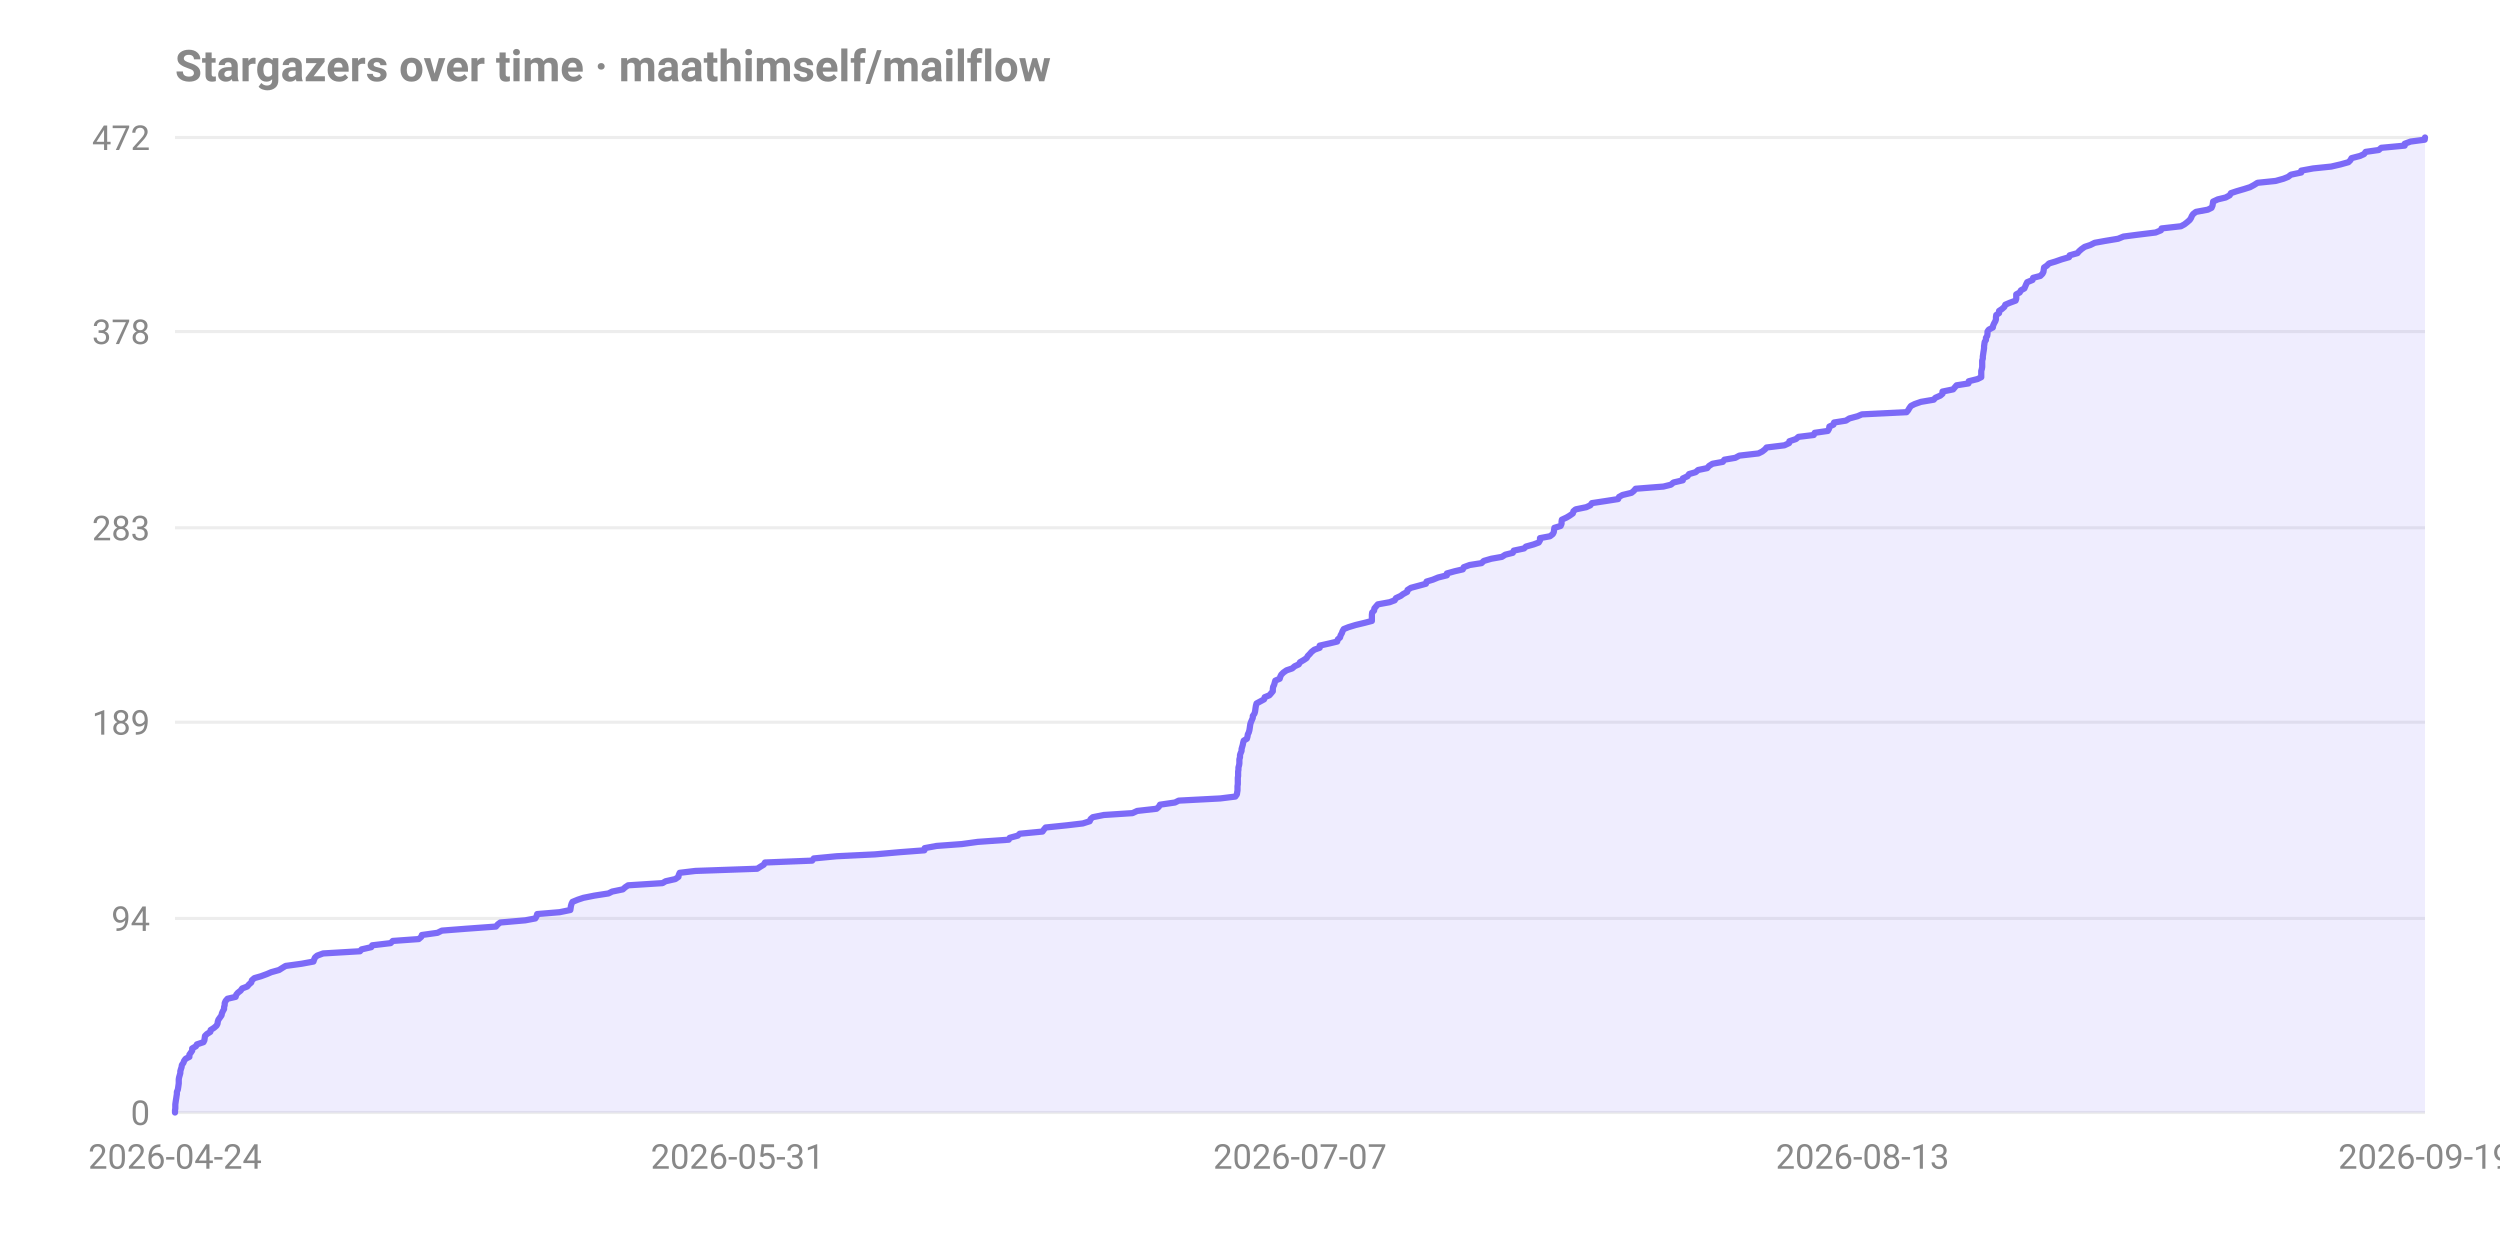
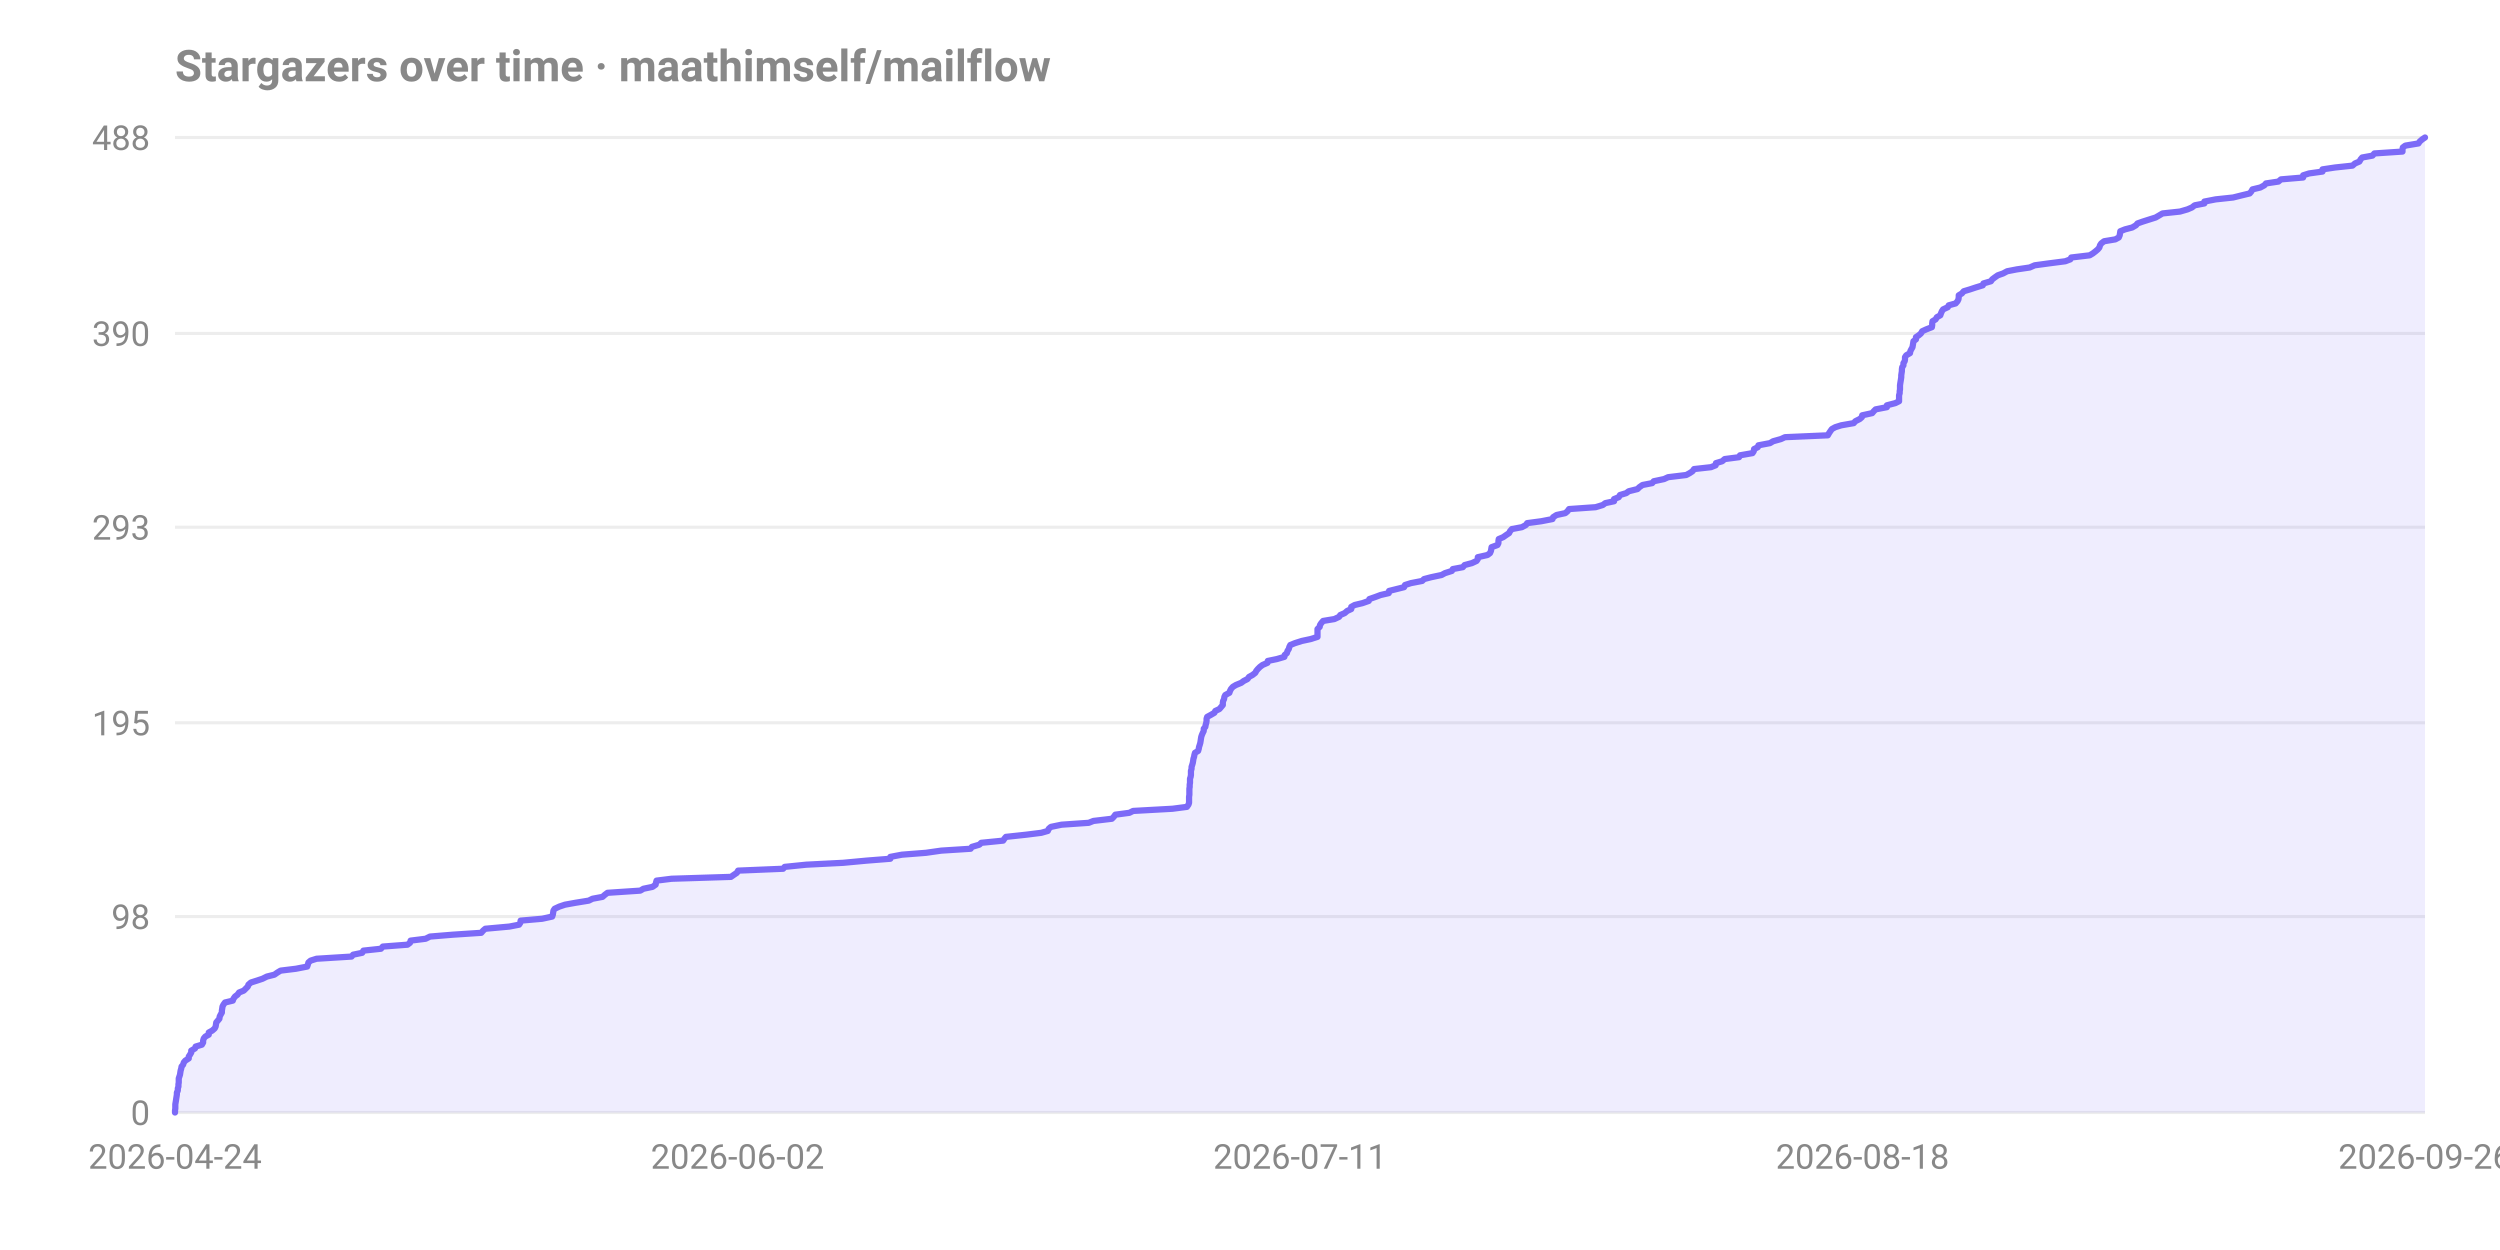
<svg xmlns="http://www.w3.org/2000/svg" width="800" height="400" viewBox="0 0 800 400" font-family="-apple-system,Segoe UI,Roboto,sans-serif" role="img" aria-label="Stargazers over time for maathimself/mailflow">
  <text x="56" y="26" font-size="14" font-weight="600" fill="#888">Stargazers over time · maathimself/mailflow</text>
  <line x1="56" y1="356.0" x2="776" y2="356.0" stroke="#888" stroke-opacity="0.15" />
  <text x="48" y="360.0" text-anchor="end" font-size="11" fill="#888">0</text>
-   <line x1="56" y1="293.9" x2="776" y2="293.9" stroke="#888" stroke-opacity="0.15" />
-   <text x="48" y="297.9" text-anchor="end" font-size="11" fill="#888">94</text>
-   <line x1="56" y1="231.1" x2="776" y2="231.1" stroke="#888" stroke-opacity="0.15" />
-   <text x="48" y="235.1" text-anchor="end" font-size="11" fill="#888">189</text>
-   <line x1="56" y1="168.9" x2="776" y2="168.9" stroke="#888" stroke-opacity="0.15" />
-   <text x="48" y="172.9" text-anchor="end" font-size="11" fill="#888">283</text>
-   <line x1="56" y1="106.1" x2="776" y2="106.1" stroke="#888" stroke-opacity="0.15" />
-   <text x="48" y="110.1" text-anchor="end" font-size="11" fill="#888">378</text>
+   <line x1="56" y1="293.3" x2="776" y2="293.3" stroke="#888" stroke-opacity="0.15" />
+   <text x="48" y="297.3" text-anchor="end" font-size="11" fill="#888">98</text>
+   <line x1="56" y1="231.3" x2="776" y2="231.3" stroke="#888" stroke-opacity="0.15" />
+   <text x="48" y="235.3" text-anchor="end" font-size="11" fill="#888">195</text>
+   <line x1="56" y1="168.7" x2="776" y2="168.7" stroke="#888" stroke-opacity="0.15" />
+   <text x="48" y="172.7" text-anchor="end" font-size="11" fill="#888">293</text>
+   <line x1="56" y1="106.7" x2="776" y2="106.7" stroke="#888" stroke-opacity="0.15" />
+   <text x="48" y="110.7" text-anchor="end" font-size="11" fill="#888">390</text>
  <line x1="56" y1="44.0" x2="776" y2="44.0" stroke="#888" stroke-opacity="0.15" />
-   <text x="48" y="48.0" text-anchor="end" font-size="11" fill="#888">472</text>
+   <text x="48" y="48.0" text-anchor="end" font-size="11" fill="#888">488</text>
  <text x="56.0" y="374" text-anchor="middle" font-size="11" fill="#888">2026-04-24</text>
-   <text x="236.0" y="374" text-anchor="middle" font-size="11" fill="#888">2026-05-31</text>
-   <text x="416.0" y="374" text-anchor="middle" font-size="11" fill="#888">2026-07-07</text>
-   <text x="596.0" y="374" text-anchor="middle" font-size="11" fill="#888">2026-08-13</text>
-   <text x="776.0" y="374" text-anchor="middle" font-size="11" fill="#888">2026-09-19</text>
-   <path d="M 56.0 356.0 L 56.0 355.3 L 56.1 354.7 L 56.1 354.0 L 56.1 353.4 L 56.2 352.7 L 56.3 352.0 L 56.4 351.4 L 56.5 350.7 L 56.6 350.1 L 56.6 349.4 L 56.9 348.7 L 57.0 348.1 L 57.1 347.4 L 57.2 346.7 L 57.2 346.1 L 57.2 345.4 L 57.3 344.8 L 57.5 344.1 L 57.7 343.4 L 57.7 342.8 L 57.9 342.1 L 58.1 341.5 L 58.2 340.8 L 58.7 340.1 L 58.9 339.5 L 59.4 338.8 L 60.6 338.2 L 60.6 337.5 L 61.1 336.8 L 61.5 336.2 L 61.5 335.5 L 62.7 334.8 L 63.0 334.2 L 65.1 333.5 L 65.4 332.9 L 65.5 332.2 L 65.6 331.5 L 66.2 330.9 L 67.3 330.2 L 67.4 329.6 L 68.5 328.9 L 69.3 328.2 L 69.6 327.6 L 69.7 326.9 L 69.9 326.3 L 70.4 325.6 L 70.9 324.9 L 71.0 324.3 L 71.3 323.6 L 71.7 322.9 L 71.7 322.3 L 71.9 321.6 L 71.9 321.0 L 72.2 320.3 L 72.8 319.6 L 75.4 319.0 L 75.6 318.3 L 76.1 317.7 L 77.0 317.0 L 77.5 316.3 L 79.1 315.7 L 79.7 315.0 L 80.4 314.4 L 80.6 313.7 L 81.4 313.0 L 83.5 312.4 L 85.4 311.7 L 86.8 311.1 L 89.3 310.4 L 90.4 309.7 L 91.4 309.1 L 96.5 308.4 L 100.3 307.7 L 100.5 307.1 L 100.8 306.4 L 101.5 305.8 L 103.4 305.1 L 115.2 304.4 L 115.7 303.8 L 118.8 303.1 L 119.1 302.5 L 125.0 301.8 L 125.7 301.1 L 134.0 300.5 L 134.8 299.8 L 135.0 299.2 L 140.0 298.5 L 141.4 297.8 L 149.1 297.2 L 158.7 296.5 L 159.3 295.8 L 160.1 295.2 L 168.1 294.5 L 171.3 293.9 L 171.7 293.2 L 171.9 292.5 L 179.1 291.9 L 182.5 291.2 L 182.6 290.6 L 182.7 289.9 L 182.9 289.2 L 183.2 288.6 L 184.9 287.9 L 186.7 287.3 L 190.2 286.6 L 194.7 285.9 L 195.9 285.3 L 199.3 284.6 L 200.1 283.9 L 201.0 283.3 L 212.0 282.6 L 213.0 282.0 L 216.1 281.3 L 217.1 280.6 L 217.2 280.0 L 217.5 279.3 L 222.5 278.7 L 242.3 278.0 L 243.4 277.3 L 244.4 276.7 L 244.8 276.0 L 259.9 275.4 L 260.4 274.7 L 267.7 274.0 L 280.0 273.4 L 287.9 272.7 L 295.8 272.1 L 295.9 271.4 L 299.7 270.7 L 307.8 270.1 L 312.9 269.4 L 322.8 268.7 L 323.1 268.1 L 325.7 267.4 L 326.3 266.8 L 333.6 266.1 L 334.1 265.4 L 334.6 264.8 L 341.4 264.1 L 346.5 263.5 L 348.7 262.8 L 349.0 262.1 L 349.7 261.5 L 353.2 260.8 L 362.4 260.2 L 363.9 259.5 L 370.1 258.8 L 370.8 258.2 L 371.2 257.5 L 376.0 256.8 L 377.2 256.2 L 390.5 255.5 L 395.3 254.9 L 395.8 254.2 L 395.9 253.5 L 396.0 252.9 L 396.0 252.2 L 396.0 251.6 L 396.1 250.9 L 396.1 250.2 L 396.1 249.6 L 396.1 248.9 L 396.2 248.3 L 396.2 247.6 L 396.2 246.9 L 396.3 246.3 L 396.3 245.6 L 396.5 244.9 L 396.6 244.3 L 396.6 243.6 L 396.6 243.0 L 396.8 242.3 L 396.8 241.6 L 397.0 241.0 L 397.3 240.3 L 397.3 239.7 L 397.5 239.0 L 397.7 238.3 L 397.8 237.7 L 398.0 237.0 L 399.0 236.4 L 399.2 235.7 L 399.3 235.0 L 399.6 234.4 L 399.8 233.7 L 399.9 233.1 L 400.0 232.4 L 400.1 231.7 L 400.3 231.1 L 400.6 230.4 L 400.9 229.7 L 400.9 229.1 L 401.4 228.4 L 401.6 227.8 L 401.7 227.1 L 401.8 226.4 L 401.9 225.8 L 402.1 225.1 L 403.2 224.5 L 404.5 223.8 L 404.7 223.1 L 406.2 222.5 L 406.8 221.8 L 407.3 221.2 L 407.3 220.5 L 407.4 219.8 L 407.7 219.2 L 407.9 218.5 L 408.1 217.8 L 409.5 217.2 L 409.7 216.5 L 410.0 215.9 L 410.7 215.2 L 411.7 214.5 L 413.5 213.9 L 414.3 213.2 L 415.6 212.6 L 416.0 211.9 L 417.2 211.2 L 418.1 210.6 L 418.5 209.9 L 419.1 209.3 L 419.7 208.6 L 420.6 207.9 L 422.3 207.3 L 422.3 206.6 L 425.4 205.9 L 427.9 205.3 L 428.1 204.6 L 428.8 204.0 L 429.0 203.3 L 429.4 202.6 L 429.6 202.0 L 430.0 201.3 L 431.5 200.7 L 433.8 200.0 L 436.7 199.3 L 439.0 198.7 L 439.0 198.0 L 439.0 197.4 L 439.0 196.7 L 439.1 196.0 L 439.7 195.4 L 439.8 194.7 L 440.3 194.1 L 440.9 193.4 L 444.7 192.7 L 446.3 192.1 L 446.7 191.4 L 448.2 190.7 L 449.0 190.1 L 450.3 189.4 L 450.4 188.8 L 451.5 188.1 L 454.1 187.4 L 456.3 186.8 L 456.5 186.1 L 458.5 185.5 L 460.2 184.8 L 463.0 184.1 L 463.0 183.5 L 465.5 182.8 L 468.1 182.2 L 468.4 181.5 L 470.3 180.8 L 474.1 180.2 L 474.8 179.5 L 477.2 178.8 L 480.6 178.2 L 481.7 177.5 L 484.1 176.9 L 484.4 176.2 L 487.7 175.5 L 488.3 174.9 L 490.8 174.2 L 492.4 173.6 L 492.8 172.9 L 492.8 172.2 L 496.0 171.6 L 496.9 170.9 L 497.2 170.3 L 497.3 169.6 L 497.4 168.9 L 499.4 168.3 L 499.7 167.6 L 499.7 166.9 L 499.8 166.3 L 501.3 165.6 L 502.3 165.0 L 503.3 164.3 L 503.5 163.6 L 504.2 163.0 L 507.6 162.3 L 508.9 161.7 L 509.4 161.0 L 514.0 160.3 L 517.8 159.7 L 518.1 159.0 L 519.2 158.4 L 522.1 157.7 L 522.9 157.0 L 523.4 156.4 L 532.3 155.7 L 534.7 155.1 L 535.5 154.4 L 538.5 153.7 L 538.5 153.1 L 540.0 152.4 L 540.5 151.7 L 542.6 151.1 L 543.4 150.4 L 546.3 149.8 L 546.9 149.1 L 548.0 148.4 L 551.3 147.8 L 551.8 147.1 L 555.3 146.5 L 556.6 145.8 L 562.7 145.1 L 563.9 144.5 L 564.8 143.8 L 565.3 143.2 L 571.0 142.5 L 572.5 141.8 L 572.6 141.2 L 574.7 140.5 L 575.5 139.8 L 580.4 139.2 L 580.7 138.5 L 584.9 137.9 L 585.3 137.2 L 585.4 136.5 L 586.7 135.9 L 586.9 135.2 L 590.7 134.6 L 591.8 133.9 L 594.4 133.2 L 595.8 132.6 L 610.1 131.9 L 610.6 131.3 L 611.0 130.6 L 611.5 129.9 L 612.7 129.3 L 614.7 128.6 L 618.8 127.9 L 619.3 127.3 L 620.9 126.6 L 621.6 126.0 L 621.6 125.3 L 625.0 124.6 L 625.5 124.0 L 626.1 123.3 L 629.9 122.7 L 630.0 122.0 L 632.8 121.3 L 634.0 120.7 L 634.0 120.0 L 634.0 119.4 L 634.0 118.7 L 634.2 118.0 L 634.3 117.4 L 634.3 116.7 L 634.3 116.1 L 634.3 115.4 L 634.5 114.7 L 634.5 114.1 L 634.6 113.4 L 634.7 112.7 L 634.8 112.1 L 634.9 111.4 L 634.9 110.8 L 635.0 110.1 L 635.1 109.4 L 635.5 108.8 L 635.5 108.1 L 635.9 107.5 L 636.0 106.8 L 636.0 106.1 L 636.4 105.5 L 637.7 104.8 L 637.8 104.2 L 638.1 103.5 L 638.5 102.8 L 638.7 102.2 L 638.7 101.5 L 638.8 100.8 L 639.7 100.2 L 639.7 99.5 L 640.6 98.9 L 641.4 98.2 L 641.7 97.5 L 643.1 96.9 L 645.0 96.2 L 645.2 95.6 L 645.2 94.9 L 645.2 94.2 L 646.3 93.6 L 646.7 92.9 L 647.8 92.3 L 648.1 91.6 L 648.4 90.9 L 648.7 90.3 L 650.4 89.6 L 650.6 88.9 L 652.9 88.3 L 653.6 87.6 L 653.9 87.0 L 654.0 86.3 L 654.1 85.6 L 655.0 85.0 L 655.7 84.3 L 657.7 83.7 L 659.7 83.0 L 662.1 82.3 L 662.3 81.7 L 664.8 81.0 L 665.3 80.4 L 666.1 79.7 L 667.1 79.0 L 668.9 78.4 L 670.3 77.7 L 673.6 77.1 L 677.8 76.4 L 679.5 75.7 L 684.1 75.1 L 689.8 74.4 L 691.5 73.7 L 691.7 73.1 L 697.9 72.4 L 699.0 71.8 L 699.9 71.1 L 700.7 70.4 L 701.1 69.8 L 701.4 69.1 L 701.8 68.5 L 702.7 67.8 L 706.5 67.1 L 707.7 66.5 L 708.0 65.8 L 708.1 65.2 L 708.2 64.5 L 709.7 63.8 L 712.2 63.2 L 713.5 62.5 L 713.9 61.8 L 715.7 61.2 L 718.1 60.5 L 720.0 59.9 L 721.3 59.2 L 722.4 58.5 L 728.2 57.9 L 730.7 57.2 L 732.2 56.6 L 733.1 55.9 L 736.4 55.2 L 736.4 54.6 L 740.2 53.9 L 746.0 53.3 L 749.0 52.6 L 751.5 51.9 L 752.1 51.3 L 752.5 50.6 L 755.2 49.9 L 756.5 49.3 L 757.0 48.6 L 761.2 48.0 L 762.0 47.3 L 769.5 46.6 L 769.5 46.0 L 771.4 45.3 L 775.9 44.7 L 776.0 44.0 L 776.0 356.0 Z" fill="#7c6af7" fill-opacity="0.12" />
-   <path d="M 56.0 356.0 L 56.0 355.3 L 56.1 354.7 L 56.1 354.0 L 56.1 353.4 L 56.2 352.7 L 56.3 352.0 L 56.4 351.4 L 56.5 350.7 L 56.6 350.1 L 56.6 349.4 L 56.9 348.7 L 57.0 348.1 L 57.1 347.4 L 57.2 346.7 L 57.2 346.1 L 57.2 345.4 L 57.3 344.8 L 57.5 344.1 L 57.7 343.4 L 57.7 342.8 L 57.9 342.1 L 58.1 341.5 L 58.2 340.8 L 58.7 340.1 L 58.9 339.5 L 59.4 338.8 L 60.6 338.2 L 60.6 337.5 L 61.1 336.8 L 61.5 336.2 L 61.5 335.5 L 62.7 334.8 L 63.0 334.2 L 65.1 333.5 L 65.4 332.9 L 65.5 332.2 L 65.6 331.5 L 66.2 330.9 L 67.3 330.2 L 67.4 329.6 L 68.5 328.9 L 69.3 328.2 L 69.6 327.6 L 69.7 326.9 L 69.9 326.3 L 70.4 325.6 L 70.9 324.9 L 71.0 324.3 L 71.3 323.6 L 71.7 322.9 L 71.7 322.3 L 71.9 321.6 L 71.9 321.0 L 72.2 320.3 L 72.8 319.6 L 75.4 319.0 L 75.6 318.3 L 76.1 317.7 L 77.0 317.0 L 77.5 316.3 L 79.1 315.7 L 79.7 315.0 L 80.4 314.4 L 80.6 313.7 L 81.4 313.0 L 83.5 312.4 L 85.4 311.7 L 86.8 311.1 L 89.3 310.4 L 90.4 309.7 L 91.4 309.1 L 96.5 308.4 L 100.3 307.7 L 100.5 307.1 L 100.8 306.4 L 101.5 305.8 L 103.4 305.1 L 115.2 304.4 L 115.7 303.8 L 118.8 303.1 L 119.1 302.5 L 125.0 301.8 L 125.7 301.1 L 134.0 300.5 L 134.8 299.8 L 135.0 299.2 L 140.0 298.5 L 141.4 297.8 L 149.1 297.2 L 158.7 296.5 L 159.3 295.8 L 160.1 295.2 L 168.1 294.5 L 171.3 293.9 L 171.7 293.2 L 171.9 292.5 L 179.1 291.9 L 182.5 291.2 L 182.6 290.6 L 182.7 289.9 L 182.9 289.2 L 183.2 288.6 L 184.9 287.9 L 186.7 287.3 L 190.2 286.6 L 194.7 285.9 L 195.9 285.3 L 199.3 284.6 L 200.1 283.9 L 201.0 283.3 L 212.0 282.6 L 213.0 282.0 L 216.1 281.3 L 217.1 280.6 L 217.2 280.0 L 217.5 279.3 L 222.5 278.7 L 242.3 278.0 L 243.4 277.3 L 244.4 276.7 L 244.8 276.0 L 259.9 275.4 L 260.4 274.7 L 267.7 274.0 L 280.0 273.4 L 287.9 272.7 L 295.8 272.1 L 295.9 271.4 L 299.7 270.7 L 307.8 270.1 L 312.9 269.4 L 322.8 268.7 L 323.1 268.1 L 325.7 267.4 L 326.3 266.8 L 333.6 266.1 L 334.1 265.4 L 334.6 264.8 L 341.4 264.1 L 346.5 263.5 L 348.7 262.8 L 349.0 262.1 L 349.7 261.5 L 353.2 260.8 L 362.4 260.2 L 363.9 259.5 L 370.1 258.8 L 370.8 258.2 L 371.2 257.5 L 376.0 256.8 L 377.2 256.2 L 390.5 255.5 L 395.3 254.9 L 395.8 254.2 L 395.9 253.5 L 396.0 252.9 L 396.0 252.2 L 396.0 251.6 L 396.1 250.9 L 396.1 250.2 L 396.1 249.6 L 396.1 248.9 L 396.2 248.3 L 396.2 247.6 L 396.2 246.9 L 396.3 246.3 L 396.3 245.6 L 396.5 244.9 L 396.6 244.3 L 396.6 243.6 L 396.6 243.0 L 396.8 242.3 L 396.8 241.6 L 397.0 241.0 L 397.3 240.3 L 397.3 239.7 L 397.5 239.0 L 397.7 238.3 L 397.8 237.7 L 398.0 237.0 L 399.0 236.4 L 399.2 235.7 L 399.3 235.0 L 399.6 234.4 L 399.8 233.7 L 399.9 233.1 L 400.0 232.4 L 400.1 231.7 L 400.3 231.1 L 400.6 230.4 L 400.9 229.7 L 400.9 229.1 L 401.4 228.4 L 401.6 227.8 L 401.7 227.1 L 401.8 226.4 L 401.9 225.8 L 402.1 225.1 L 403.2 224.5 L 404.5 223.8 L 404.7 223.1 L 406.2 222.5 L 406.8 221.8 L 407.3 221.2 L 407.3 220.5 L 407.4 219.8 L 407.7 219.2 L 407.9 218.5 L 408.1 217.8 L 409.5 217.2 L 409.7 216.5 L 410.0 215.9 L 410.7 215.2 L 411.7 214.5 L 413.5 213.9 L 414.3 213.2 L 415.6 212.6 L 416.0 211.9 L 417.2 211.2 L 418.1 210.6 L 418.5 209.9 L 419.1 209.3 L 419.7 208.6 L 420.6 207.9 L 422.3 207.3 L 422.3 206.6 L 425.4 205.9 L 427.9 205.3 L 428.1 204.6 L 428.8 204.0 L 429.0 203.3 L 429.4 202.6 L 429.6 202.0 L 430.0 201.3 L 431.5 200.7 L 433.8 200.0 L 436.7 199.3 L 439.0 198.7 L 439.0 198.0 L 439.0 197.4 L 439.0 196.7 L 439.1 196.0 L 439.7 195.4 L 439.8 194.7 L 440.3 194.1 L 440.9 193.4 L 444.7 192.7 L 446.3 192.1 L 446.7 191.4 L 448.2 190.7 L 449.0 190.1 L 450.3 189.4 L 450.4 188.8 L 451.5 188.1 L 454.1 187.4 L 456.3 186.8 L 456.5 186.1 L 458.5 185.5 L 460.2 184.8 L 463.0 184.1 L 463.0 183.5 L 465.5 182.8 L 468.1 182.2 L 468.4 181.5 L 470.3 180.8 L 474.1 180.2 L 474.8 179.5 L 477.2 178.8 L 480.6 178.2 L 481.7 177.5 L 484.1 176.9 L 484.4 176.2 L 487.7 175.5 L 488.3 174.9 L 490.8 174.2 L 492.4 173.6 L 492.8 172.9 L 492.8 172.2 L 496.0 171.6 L 496.9 170.9 L 497.2 170.3 L 497.3 169.6 L 497.4 168.9 L 499.4 168.3 L 499.7 167.6 L 499.7 166.9 L 499.8 166.3 L 501.3 165.6 L 502.3 165.0 L 503.3 164.3 L 503.5 163.6 L 504.2 163.0 L 507.6 162.3 L 508.9 161.7 L 509.4 161.0 L 514.0 160.3 L 517.8 159.7 L 518.1 159.0 L 519.2 158.4 L 522.1 157.7 L 522.9 157.0 L 523.4 156.4 L 532.3 155.7 L 534.7 155.1 L 535.5 154.4 L 538.5 153.7 L 538.5 153.1 L 540.0 152.4 L 540.5 151.7 L 542.6 151.1 L 543.4 150.4 L 546.3 149.8 L 546.9 149.1 L 548.0 148.4 L 551.3 147.8 L 551.8 147.1 L 555.3 146.5 L 556.6 145.8 L 562.7 145.1 L 563.9 144.5 L 564.8 143.8 L 565.3 143.2 L 571.0 142.5 L 572.5 141.8 L 572.6 141.2 L 574.7 140.5 L 575.5 139.8 L 580.4 139.2 L 580.7 138.5 L 584.9 137.9 L 585.3 137.2 L 585.4 136.5 L 586.7 135.9 L 586.9 135.2 L 590.7 134.6 L 591.8 133.9 L 594.4 133.2 L 595.8 132.6 L 610.1 131.9 L 610.6 131.3 L 611.0 130.6 L 611.5 129.9 L 612.7 129.3 L 614.7 128.6 L 618.8 127.9 L 619.3 127.3 L 620.9 126.6 L 621.6 126.0 L 621.6 125.3 L 625.0 124.6 L 625.5 124.0 L 626.1 123.3 L 629.9 122.7 L 630.0 122.0 L 632.8 121.3 L 634.0 120.7 L 634.0 120.0 L 634.0 119.4 L 634.0 118.7 L 634.2 118.0 L 634.3 117.4 L 634.3 116.7 L 634.3 116.1 L 634.3 115.4 L 634.5 114.7 L 634.5 114.1 L 634.6 113.4 L 634.7 112.7 L 634.8 112.1 L 634.9 111.4 L 634.9 110.8 L 635.0 110.1 L 635.1 109.4 L 635.5 108.8 L 635.5 108.1 L 635.9 107.5 L 636.0 106.8 L 636.0 106.1 L 636.4 105.5 L 637.7 104.8 L 637.8 104.2 L 638.1 103.5 L 638.5 102.8 L 638.7 102.2 L 638.7 101.5 L 638.8 100.8 L 639.7 100.2 L 639.7 99.5 L 640.6 98.9 L 641.4 98.2 L 641.7 97.5 L 643.1 96.9 L 645.0 96.2 L 645.2 95.6 L 645.2 94.9 L 645.2 94.2 L 646.3 93.6 L 646.7 92.9 L 647.8 92.3 L 648.1 91.6 L 648.4 90.9 L 648.7 90.3 L 650.4 89.6 L 650.6 88.9 L 652.9 88.3 L 653.6 87.6 L 653.9 87.0 L 654.0 86.3 L 654.1 85.6 L 655.0 85.0 L 655.7 84.3 L 657.7 83.7 L 659.7 83.0 L 662.1 82.3 L 662.3 81.7 L 664.8 81.0 L 665.3 80.4 L 666.1 79.7 L 667.1 79.0 L 668.9 78.4 L 670.3 77.7 L 673.6 77.1 L 677.8 76.4 L 679.5 75.7 L 684.1 75.1 L 689.8 74.4 L 691.5 73.7 L 691.7 73.1 L 697.9 72.4 L 699.0 71.8 L 699.9 71.1 L 700.7 70.4 L 701.1 69.8 L 701.4 69.1 L 701.8 68.5 L 702.7 67.8 L 706.5 67.1 L 707.7 66.5 L 708.0 65.8 L 708.1 65.2 L 708.2 64.5 L 709.7 63.8 L 712.2 63.2 L 713.5 62.5 L 713.9 61.8 L 715.7 61.2 L 718.1 60.5 L 720.0 59.9 L 721.3 59.2 L 722.4 58.5 L 728.2 57.9 L 730.7 57.2 L 732.2 56.6 L 733.1 55.9 L 736.4 55.2 L 736.4 54.6 L 740.2 53.9 L 746.0 53.3 L 749.0 52.6 L 751.5 51.9 L 752.1 51.3 L 752.5 50.6 L 755.2 49.9 L 756.5 49.3 L 757.0 48.6 L 761.2 48.0 L 762.0 47.3 L 769.5 46.6 L 769.5 46.0 L 771.4 45.3 L 775.9 44.7 L 776.0 44.0" fill="none" stroke="#7c6af7" stroke-width="2" stroke-linejoin="round" stroke-linecap="round" />
+   <text x="236.0" y="374" text-anchor="middle" font-size="11" fill="#888">2026-06-02</text>
+   <text x="416.0" y="374" text-anchor="middle" font-size="11" fill="#888">2026-07-11</text>
+   <text x="596.0" y="374" text-anchor="middle" font-size="11" fill="#888">2026-08-18</text>
+   <text x="776.0" y="374" text-anchor="middle" font-size="11" fill="#888">2026-09-26</text>
+   <path d="M 56.0 356.0 L 56.0 355.4 L 56.1 354.7 L 56.1 354.1 L 56.1 353.4 L 56.2 352.8 L 56.3 352.2 L 56.4 351.5 L 56.5 350.9 L 56.6 350.2 L 56.6 349.6 L 56.9 349.0 L 56.9 348.3 L 57.1 347.7 L 57.1 347.0 L 57.2 346.4 L 57.2 345.8 L 57.2 345.1 L 57.4 344.5 L 57.6 343.9 L 57.7 343.2 L 57.8 342.6 L 58.0 341.9 L 58.1 341.3 L 58.6 340.7 L 58.8 340.0 L 59.3 339.4 L 60.4 338.7 L 60.4 338.1 L 60.8 337.5 L 61.2 336.8 L 61.2 336.2 L 62.4 335.5 L 62.6 334.9 L 64.6 334.3 L 65.0 333.6 L 65.0 333.0 L 65.2 332.3 L 65.7 331.7 L 66.8 331.1 L 66.8 330.4 L 67.9 329.8 L 68.7 329.1 L 69.0 328.5 L 69.1 327.9 L 69.2 327.2 L 69.7 326.6 L 70.2 326.0 L 70.3 325.3 L 70.6 324.7 L 71.0 324.0 L 71.0 323.4 L 71.1 322.8 L 71.2 322.1 L 71.5 321.5 L 72.0 320.8 L 74.5 320.2 L 74.7 319.6 L 75.2 318.9 L 76.0 318.3 L 76.5 317.6 L 78.0 317.0 L 78.6 316.4 L 79.3 315.7 L 79.5 315.1 L 80.3 314.4 L 82.2 313.8 L 84.0 313.2 L 85.4 312.5 L 87.8 311.9 L 88.8 311.2 L 89.8 310.6 L 94.7 310.0 L 98.3 309.3 L 98.5 308.7 L 98.7 308.0 L 99.4 307.4 L 101.3 306.8 L 112.5 306.1 L 113.0 305.5 L 115.9 304.9 L 116.3 304.2 L 121.9 303.6 L 122.5 302.9 L 130.4 302.3 L 131.2 301.7 L 131.4 301.0 L 136.2 300.4 L 137.6 299.7 L 144.9 299.1 L 154.0 298.5 L 154.6 297.8 L 155.3 297.2 L 163.0 296.5 L 166.1 295.9 L 166.5 295.3 L 166.6 294.6 L 173.5 294.0 L 176.7 293.3 L 176.9 292.7 L 177.0 292.1 L 177.1 291.4 L 177.5 290.8 L 179.0 290.1 L 180.8 289.5 L 184.1 288.9 L 188.4 288.2 L 189.6 287.6 L 192.8 287.0 L 193.6 286.3 L 194.4 285.7 L 204.9 285.0 L 205.9 284.4 L 208.8 283.8 L 209.8 283.1 L 209.9 282.5 L 210.1 281.8 L 214.9 281.2 L 233.9 280.6 L 234.9 279.9 L 235.8 279.3 L 236.2 278.6 L 250.6 278.0 L 251.1 277.4 L 258.0 276.7 L 269.8 276.1 L 277.3 275.4 L 284.9 274.8 L 284.9 274.2 L 288.6 273.5 L 296.3 272.9 L 301.2 272.2 L 310.6 271.6 L 311.0 271.0 L 313.4 270.3 L 314.0 269.7 L 321.0 269.0 L 321.4 268.4 L 321.9 267.8 L 328.4 267.1 L 333.2 266.5 L 335.3 265.9 L 335.6 265.2 L 336.3 264.6 L 339.7 263.9 L 348.4 263.3 L 349.9 262.7 L 355.8 262.0 L 356.4 261.4 L 356.9 260.7 L 361.4 260.1 L 362.6 259.5 L 375.2 258.8 L 379.8 258.2 L 380.3 257.5 L 380.5 256.9 L 380.5 256.3 L 380.5 255.6 L 380.5 255.0 L 380.6 254.3 L 380.6 253.7 L 380.6 253.1 L 380.6 252.4 L 380.7 251.8 L 380.7 251.1 L 380.8 250.5 L 380.8 249.9 L 380.8 249.2 L 381.0 248.6 L 381.1 248.0 L 381.1 247.3 L 381.1 246.7 L 381.3 246.0 L 381.3 245.4 L 381.5 244.8 L 381.7 244.1 L 381.8 243.5 L 381.9 242.8 L 382.1 242.2 L 382.2 241.6 L 382.4 240.9 L 383.4 240.3 L 383.6 239.6 L 383.7 239.0 L 383.9 238.4 L 384.1 237.7 L 384.2 237.1 L 384.3 236.4 L 384.4 235.8 L 384.6 235.2 L 384.9 234.5 L 385.2 233.9 L 385.2 233.2 L 385.7 232.6 L 385.8 232.0 L 386.0 231.3 L 386.1 230.7 L 386.1 230.0 L 386.3 229.4 L 387.4 228.8 L 388.6 228.1 L 388.9 227.5 L 390.2 226.9 L 390.8 226.2 L 391.3 225.6 L 391.3 224.9 L 391.4 224.3 L 391.7 223.7 L 391.8 223.0 L 392.1 222.4 L 393.4 221.7 L 393.6 221.1 L 393.9 220.5 L 394.5 219.8 L 395.5 219.2 L 397.2 218.5 L 398.0 217.9 L 399.2 217.3 L 399.7 216.6 L 400.8 216.0 L 401.7 215.3 L 402.0 214.7 L 402.5 214.1 L 403.2 213.4 L 404.0 212.8 L 405.6 212.1 L 405.7 211.5 L 408.6 210.9 L 411.0 210.2 L 411.1 209.6 L 411.8 209.0 L 412.0 208.3 L 412.4 207.7 L 412.6 207.0 L 412.9 206.4 L 414.4 205.8 L 416.6 205.1 L 419.4 204.5 L 421.6 203.8 L 421.6 203.2 L 421.6 202.6 L 421.6 201.9 L 421.6 201.3 L 422.3 200.6 L 422.4 200.0 L 422.8 199.4 L 423.4 198.7 L 427.0 198.1 L 428.5 197.4 L 428.9 196.8 L 430.3 196.2 L 431.1 195.5 L 432.4 194.9 L 432.4 194.2 L 433.5 193.6 L 436.0 193.0 L 438.0 192.3 L 438.2 191.7 L 440.2 191.0 L 441.8 190.4 L 444.4 189.8 L 444.5 189.1 L 446.9 188.5 L 449.3 187.9 L 449.6 187.2 L 451.5 186.6 L 455.1 185.9 L 455.7 185.3 L 458.0 184.7 L 461.3 184.0 L 462.4 183.4 L 464.6 182.7 L 464.9 182.1 L 468.1 181.5 L 468.7 180.8 L 471.0 180.2 L 472.5 179.5 L 472.9 178.9 L 472.9 178.3 L 476.0 177.6 L 476.8 177.0 L 477.1 176.3 L 477.2 175.7 L 477.3 175.1 L 479.2 174.4 L 479.5 173.8 L 479.5 173.1 L 479.6 172.5 L 481.0 171.9 L 482.0 171.2 L 482.9 170.6 L 483.2 170.0 L 483.8 169.3 L 487.0 168.7 L 488.3 168.0 L 488.7 167.4 L 493.2 166.8 L 496.8 166.1 L 497.0 165.5 L 498.1 164.8 L 500.9 164.2 L 501.6 163.6 L 502.1 162.9 L 510.6 162.3 L 512.9 161.6 L 513.7 161.0 L 516.5 160.4 L 516.5 159.7 L 518.0 159.1 L 518.4 158.4 L 520.4 157.8 L 521.2 157.2 L 524.0 156.5 L 524.6 155.9 L 525.6 155.2 L 528.7 154.6 L 529.2 154.0 L 532.5 153.3 L 533.8 152.7 L 539.6 152.0 L 540.7 151.4 L 541.6 150.8 L 542.1 150.1 L 547.5 149.5 L 549.0 148.9 L 549.1 148.2 L 551.1 147.6 L 551.9 146.9 L 556.5 146.3 L 556.8 145.7 L 560.8 145.0 L 561.2 144.4 L 561.3 143.7 L 562.5 143.1 L 562.7 142.5 L 566.4 141.8 L 567.4 141.2 L 569.9 140.5 L 571.2 139.9 L 584.9 139.3 L 585.3 138.6 L 585.7 138.0 L 586.2 137.3 L 587.3 136.7 L 589.2 136.1 L 593.2 135.4 L 593.7 134.8 L 595.1 134.1 L 595.8 133.5 L 595.9 132.9 L 599.1 132.2 L 599.6 131.6 L 600.2 131.0 L 603.8 130.3 L 603.8 129.7 L 606.5 129.0 L 607.7 128.4 L 607.7 127.8 L 607.7 127.1 L 607.7 126.5 L 607.9 125.8 L 607.9 125.2 L 608.0 124.6 L 608.0 123.9 L 608.0 123.3 L 608.1 122.6 L 608.2 122.0 L 608.3 121.4 L 608.4 120.7 L 608.4 120.1 L 608.5 119.4 L 608.6 118.8 L 608.6 118.2 L 608.7 117.5 L 609.1 116.9 L 609.1 116.2 L 609.5 115.6 L 609.6 115.0 L 609.6 114.3 L 610.0 113.7 L 611.2 113.0 L 611.3 112.4 L 611.6 111.8 L 612.0 111.1 L 612.1 110.5 L 612.2 109.9 L 612.3 109.2 L 613.1 108.6 L 613.1 107.9 L 614.0 107.3 L 614.7 106.7 L 615.1 106.0 L 616.4 105.4 L 618.2 104.7 L 618.3 104.1 L 618.3 103.5 L 618.4 102.8 L 619.4 102.2 L 619.8 101.5 L 620.9 100.9 L 621.1 100.3 L 621.4 99.6 L 621.8 99.0 L 623.3 98.3 L 623.6 97.7 L 625.8 97.1 L 626.4 96.4 L 626.7 95.8 L 626.8 95.1 L 626.8 94.5 L 627.8 93.9 L 628.4 93.2 L 630.4 92.6 L 632.2 92.0 L 634.5 91.3 L 634.7 90.7 L 637.1 90.0 L 637.5 89.4 L 638.3 88.8 L 639.3 88.1 L 641.0 87.5 L 642.3 86.8 L 645.4 86.2 L 649.5 85.6 L 651.1 84.9 L 655.5 84.3 L 660.9 83.6 L 662.5 83.0 L 662.8 82.4 L 668.7 81.7 L 669.7 81.1 L 670.6 80.4 L 671.3 79.8 L 671.8 79.2 L 672.0 78.5 L 672.4 77.9 L 673.3 77.2 L 676.9 76.6 L 678.0 76.0 L 678.3 75.3 L 678.4 74.7 L 678.5 74.0 L 680.0 73.4 L 682.3 72.8 L 683.5 72.1 L 684.0 71.5 L 685.7 70.9 L 687.9 70.2 L 689.8 69.6 L 691.0 68.9 L 692.0 68.3 L 697.6 67.7 L 700.0 67.0 L 701.4 66.4 L 702.3 65.7 L 705.4 65.1 L 705.4 64.5 L 709.0 63.8 L 714.6 63.2 L 717.4 62.5 L 719.9 61.9 L 720.4 61.3 L 720.8 60.6 L 723.3 60.0 L 724.6 59.3 L 725.1 58.7 L 729.1 58.1 L 729.9 57.4 L 737.0 56.8 L 737.0 56.1 L 738.9 55.5 L 743.2 54.9 L 743.2 54.2 L 747.2 53.6 L 752.8 53.0 L 753.6 52.3 L 755.0 51.7 L 755.4 51.0 L 755.9 50.4 L 759.2 49.8 L 759.8 49.1 L 768.8 48.5 L 768.8 47.8 L 768.9 47.2 L 769.7 46.6 L 773.9 45.9 L 774.3 45.3 L 775.1 44.6 L 776.0 44.0 L 776.0 356.0 Z" fill="#7c6af7" fill-opacity="0.12" />
+   <path d="M 56.0 356.0 L 56.0 355.4 L 56.1 354.7 L 56.1 354.1 L 56.1 353.4 L 56.2 352.8 L 56.3 352.2 L 56.4 351.5 L 56.5 350.9 L 56.6 350.2 L 56.6 349.6 L 56.9 349.0 L 56.9 348.3 L 57.1 347.7 L 57.1 347.0 L 57.2 346.4 L 57.2 345.8 L 57.2 345.1 L 57.4 344.5 L 57.6 343.9 L 57.7 343.2 L 57.8 342.6 L 58.0 341.9 L 58.1 341.3 L 58.6 340.7 L 58.8 340.0 L 59.3 339.4 L 60.4 338.7 L 60.4 338.1 L 60.8 337.5 L 61.2 336.8 L 61.2 336.2 L 62.4 335.5 L 62.6 334.9 L 64.6 334.3 L 65.0 333.6 L 65.0 333.0 L 65.2 332.3 L 65.7 331.7 L 66.8 331.1 L 66.8 330.4 L 67.9 329.8 L 68.7 329.1 L 69.0 328.5 L 69.1 327.9 L 69.2 327.2 L 69.7 326.6 L 70.2 326.0 L 70.3 325.3 L 70.6 324.7 L 71.0 324.0 L 71.0 323.4 L 71.1 322.8 L 71.2 322.1 L 71.5 321.5 L 72.0 320.8 L 74.5 320.2 L 74.7 319.6 L 75.2 318.9 L 76.0 318.3 L 76.5 317.6 L 78.0 317.0 L 78.6 316.4 L 79.3 315.7 L 79.5 315.1 L 80.3 314.4 L 82.2 313.8 L 84.0 313.2 L 85.4 312.5 L 87.8 311.9 L 88.8 311.2 L 89.8 310.6 L 94.7 310.0 L 98.3 309.3 L 98.5 308.7 L 98.7 308.0 L 99.4 307.4 L 101.3 306.8 L 112.5 306.1 L 113.0 305.5 L 115.9 304.9 L 116.3 304.2 L 121.9 303.6 L 122.5 302.9 L 130.4 302.3 L 131.2 301.7 L 131.4 301.0 L 136.2 300.4 L 137.6 299.7 L 144.9 299.1 L 154.0 298.5 L 154.6 297.8 L 155.3 297.2 L 163.0 296.5 L 166.1 295.9 L 166.5 295.3 L 166.6 294.6 L 173.5 294.0 L 176.7 293.3 L 176.9 292.7 L 177.0 292.1 L 177.1 291.4 L 177.5 290.8 L 179.0 290.1 L 180.8 289.5 L 184.1 288.9 L 188.4 288.2 L 189.6 287.6 L 192.8 287.0 L 193.6 286.3 L 194.4 285.7 L 204.9 285.0 L 205.9 284.4 L 208.8 283.8 L 209.8 283.1 L 209.9 282.5 L 210.1 281.8 L 214.9 281.2 L 233.9 280.6 L 234.9 279.9 L 235.8 279.3 L 236.2 278.6 L 250.6 278.0 L 251.1 277.4 L 258.0 276.7 L 269.8 276.1 L 277.3 275.4 L 284.9 274.8 L 284.9 274.2 L 288.6 273.5 L 296.3 272.9 L 301.2 272.2 L 310.6 271.6 L 311.0 271.0 L 313.4 270.3 L 314.0 269.7 L 321.0 269.0 L 321.4 268.4 L 321.9 267.8 L 328.4 267.1 L 333.2 266.5 L 335.3 265.9 L 335.6 265.2 L 336.3 264.6 L 339.7 263.9 L 348.4 263.3 L 349.9 262.7 L 355.8 262.0 L 356.4 261.4 L 356.9 260.7 L 361.4 260.1 L 362.6 259.5 L 375.2 258.8 L 379.8 258.2 L 380.3 257.5 L 380.5 256.9 L 380.5 256.3 L 380.5 255.6 L 380.5 255.0 L 380.6 254.3 L 380.6 253.7 L 380.6 253.1 L 380.6 252.4 L 380.7 251.8 L 380.7 251.1 L 380.8 250.5 L 380.8 249.9 L 380.8 249.2 L 381.0 248.6 L 381.1 248.0 L 381.1 247.3 L 381.1 246.7 L 381.3 246.0 L 381.3 245.4 L 381.5 244.8 L 381.7 244.1 L 381.8 243.5 L 381.9 242.8 L 382.1 242.2 L 382.2 241.6 L 382.4 240.9 L 383.4 240.3 L 383.6 239.6 L 383.7 239.0 L 383.9 238.4 L 384.1 237.7 L 384.2 237.1 L 384.3 236.4 L 384.4 235.8 L 384.6 235.2 L 384.9 234.5 L 385.2 233.9 L 385.2 233.2 L 385.7 232.6 L 385.8 232.0 L 386.0 231.3 L 386.1 230.7 L 386.1 230.0 L 386.3 229.4 L 387.4 228.8 L 388.6 228.1 L 388.9 227.5 L 390.2 226.9 L 390.8 226.2 L 391.3 225.6 L 391.3 224.9 L 391.4 224.3 L 391.7 223.7 L 391.8 223.0 L 392.1 222.4 L 393.4 221.7 L 393.6 221.1 L 393.9 220.5 L 394.5 219.8 L 395.5 219.2 L 397.2 218.5 L 398.0 217.9 L 399.2 217.3 L 399.7 216.6 L 400.8 216.0 L 401.7 215.3 L 402.0 214.7 L 402.5 214.1 L 403.2 213.4 L 404.0 212.8 L 405.6 212.1 L 405.7 211.5 L 408.6 210.9 L 411.0 210.2 L 411.1 209.6 L 411.8 209.0 L 412.0 208.3 L 412.4 207.7 L 412.6 207.0 L 412.9 206.4 L 414.4 205.8 L 416.6 205.1 L 419.4 204.5 L 421.6 203.8 L 421.6 203.2 L 421.6 202.6 L 421.6 201.9 L 421.6 201.3 L 422.3 200.6 L 422.4 200.0 L 422.8 199.4 L 423.4 198.7 L 427.0 198.1 L 428.5 197.4 L 428.9 196.8 L 430.3 196.2 L 431.1 195.5 L 432.4 194.9 L 432.4 194.2 L 433.5 193.6 L 436.0 193.0 L 438.0 192.3 L 438.2 191.7 L 440.2 191.0 L 441.8 190.4 L 444.4 189.8 L 444.5 189.1 L 446.9 188.5 L 449.3 187.9 L 449.6 187.2 L 451.5 186.6 L 455.1 185.9 L 455.7 185.3 L 458.0 184.7 L 461.3 184.0 L 462.4 183.4 L 464.6 182.7 L 464.9 182.1 L 468.1 181.5 L 468.7 180.8 L 471.0 180.2 L 472.5 179.5 L 472.9 178.9 L 472.9 178.3 L 476.0 177.6 L 476.8 177.0 L 477.1 176.3 L 477.2 175.7 L 477.3 175.1 L 479.2 174.4 L 479.5 173.8 L 479.5 173.1 L 479.6 172.5 L 481.0 171.9 L 482.0 171.2 L 482.9 170.6 L 483.2 170.0 L 483.8 169.3 L 487.0 168.7 L 488.3 168.0 L 488.7 167.4 L 493.2 166.8 L 496.8 166.1 L 497.0 165.5 L 498.1 164.8 L 500.9 164.2 L 501.6 163.6 L 502.1 162.9 L 510.6 162.3 L 512.9 161.6 L 513.7 161.0 L 516.5 160.4 L 516.5 159.7 L 518.0 159.1 L 518.4 158.4 L 520.4 157.8 L 521.2 157.2 L 524.0 156.5 L 524.6 155.9 L 525.6 155.2 L 528.7 154.6 L 529.2 154.0 L 532.5 153.3 L 533.8 152.7 L 539.6 152.0 L 540.7 151.4 L 541.6 150.8 L 542.1 150.1 L 547.5 149.5 L 549.0 148.9 L 549.1 148.2 L 551.1 147.6 L 551.9 146.9 L 556.5 146.3 L 556.8 145.7 L 560.8 145.0 L 561.2 144.4 L 561.3 143.7 L 562.5 143.1 L 562.7 142.5 L 566.4 141.8 L 567.4 141.2 L 569.9 140.5 L 571.2 139.9 L 584.9 139.3 L 585.3 138.6 L 585.7 138.0 L 586.2 137.3 L 587.3 136.7 L 589.2 136.1 L 593.2 135.4 L 593.7 134.8 L 595.1 134.1 L 595.8 133.5 L 595.9 132.9 L 599.1 132.2 L 599.6 131.6 L 600.2 131.0 L 603.8 130.3 L 603.8 129.7 L 606.5 129.0 L 607.7 128.4 L 607.7 127.8 L 607.7 127.1 L 607.7 126.5 L 607.9 125.8 L 607.9 125.2 L 608.0 124.6 L 608.0 123.9 L 608.0 123.3 L 608.1 122.6 L 608.2 122.0 L 608.3 121.4 L 608.4 120.7 L 608.4 120.1 L 608.5 119.4 L 608.6 118.8 L 608.6 118.2 L 608.7 117.5 L 609.1 116.9 L 609.1 116.2 L 609.5 115.6 L 609.6 115.0 L 609.6 114.3 L 610.0 113.7 L 611.2 113.0 L 611.3 112.4 L 611.6 111.8 L 612.0 111.1 L 612.1 110.5 L 612.2 109.9 L 612.3 109.2 L 613.1 108.6 L 613.1 107.9 L 614.0 107.3 L 614.7 106.7 L 615.1 106.0 L 616.4 105.4 L 618.2 104.7 L 618.3 104.1 L 618.3 103.5 L 618.4 102.8 L 619.4 102.2 L 619.8 101.5 L 620.9 100.9 L 621.1 100.3 L 621.4 99.6 L 621.8 99.0 L 623.3 98.3 L 623.6 97.7 L 625.8 97.1 L 626.4 96.4 L 626.7 95.8 L 626.8 95.1 L 626.8 94.5 L 627.8 93.9 L 628.4 93.2 L 630.4 92.6 L 632.2 92.0 L 634.5 91.3 L 634.7 90.7 L 637.1 90.0 L 637.5 89.4 L 638.3 88.8 L 639.3 88.1 L 641.0 87.5 L 642.3 86.8 L 645.4 86.2 L 649.5 85.6 L 651.1 84.9 L 655.5 84.3 L 660.9 83.6 L 662.5 83.0 L 662.8 82.4 L 668.7 81.7 L 669.7 81.1 L 670.6 80.4 L 671.3 79.8 L 671.8 79.2 L 672.0 78.5 L 672.4 77.9 L 673.3 77.2 L 676.9 76.6 L 678.0 76.0 L 678.3 75.3 L 678.4 74.7 L 678.5 74.0 L 680.0 73.4 L 682.3 72.8 L 683.5 72.1 L 684.0 71.5 L 685.7 70.9 L 687.9 70.2 L 689.8 69.6 L 691.0 68.9 L 692.0 68.3 L 697.6 67.7 L 700.0 67.0 L 701.4 66.4 L 702.3 65.7 L 705.4 65.1 L 705.4 64.5 L 709.0 63.8 L 714.6 63.2 L 717.4 62.5 L 719.9 61.9 L 720.4 61.3 L 720.8 60.6 L 723.3 60.0 L 724.6 59.3 L 725.1 58.7 L 729.1 58.1 L 729.9 57.4 L 737.0 56.8 L 737.0 56.1 L 738.9 55.5 L 743.2 54.9 L 743.2 54.2 L 747.2 53.6 L 752.8 53.0 L 753.6 52.3 L 755.0 51.7 L 755.4 51.0 L 755.9 50.4 L 759.2 49.8 L 759.8 49.1 L 768.8 48.5 L 768.8 47.8 L 768.9 47.2 L 769.7 46.6 L 773.9 45.9 L 774.3 45.3 L 775.1 44.6 L 776.0 44.0" fill="none" stroke="#7c6af7" stroke-width="2" stroke-linejoin="round" stroke-linecap="round" />
</svg>
